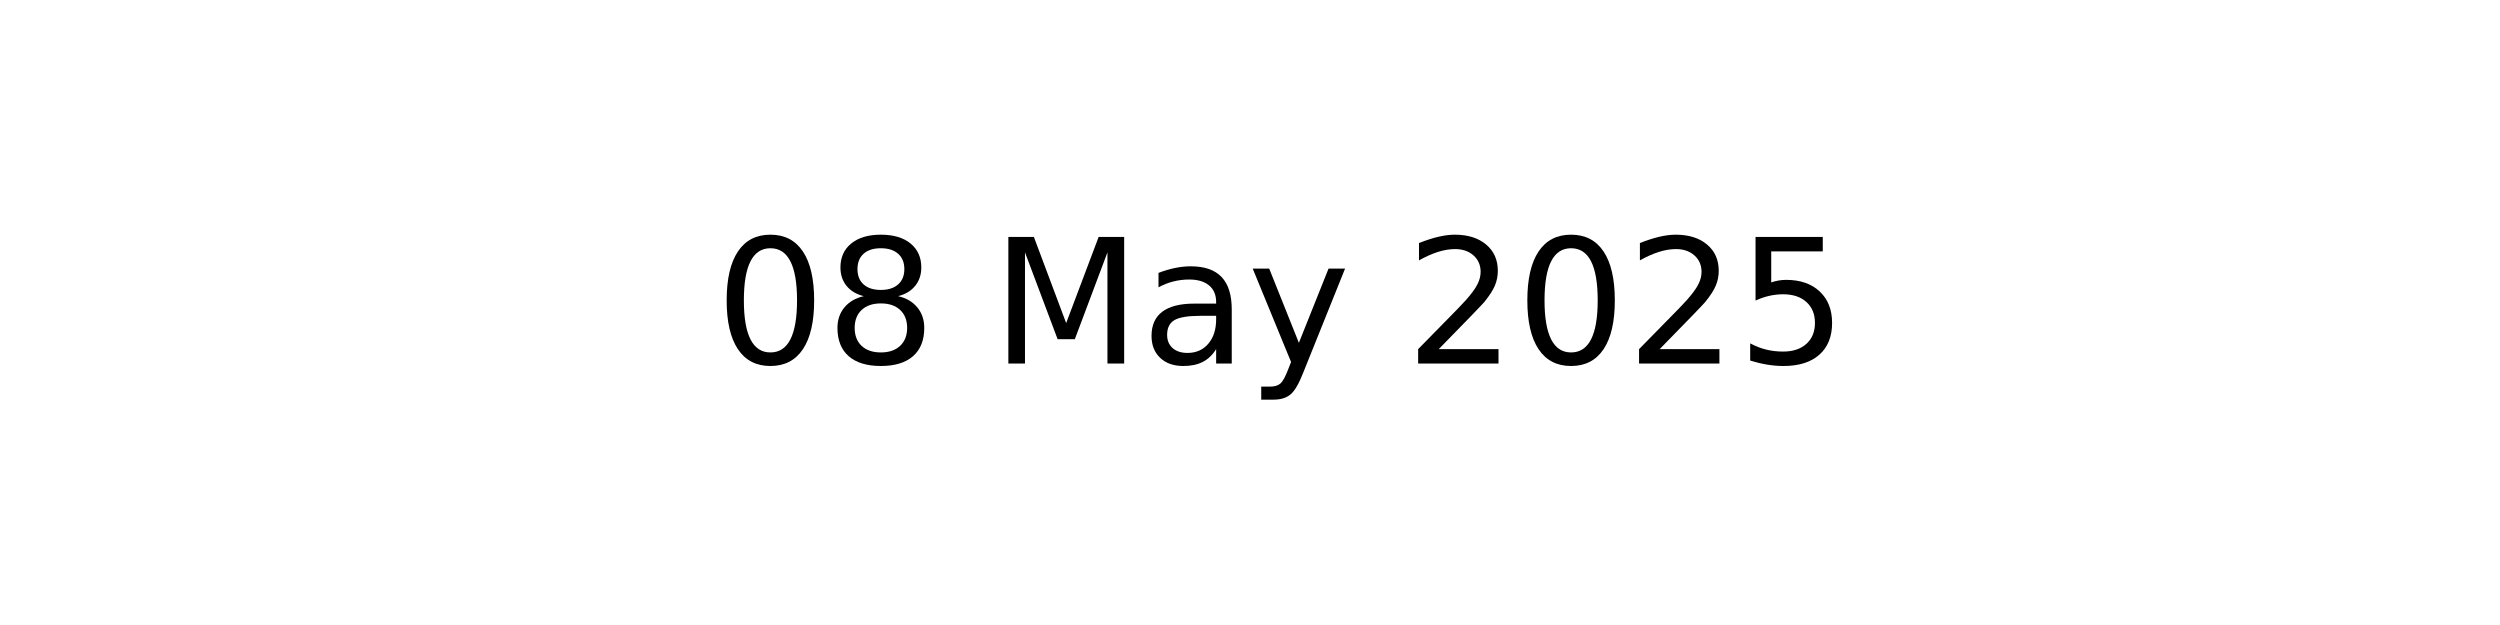
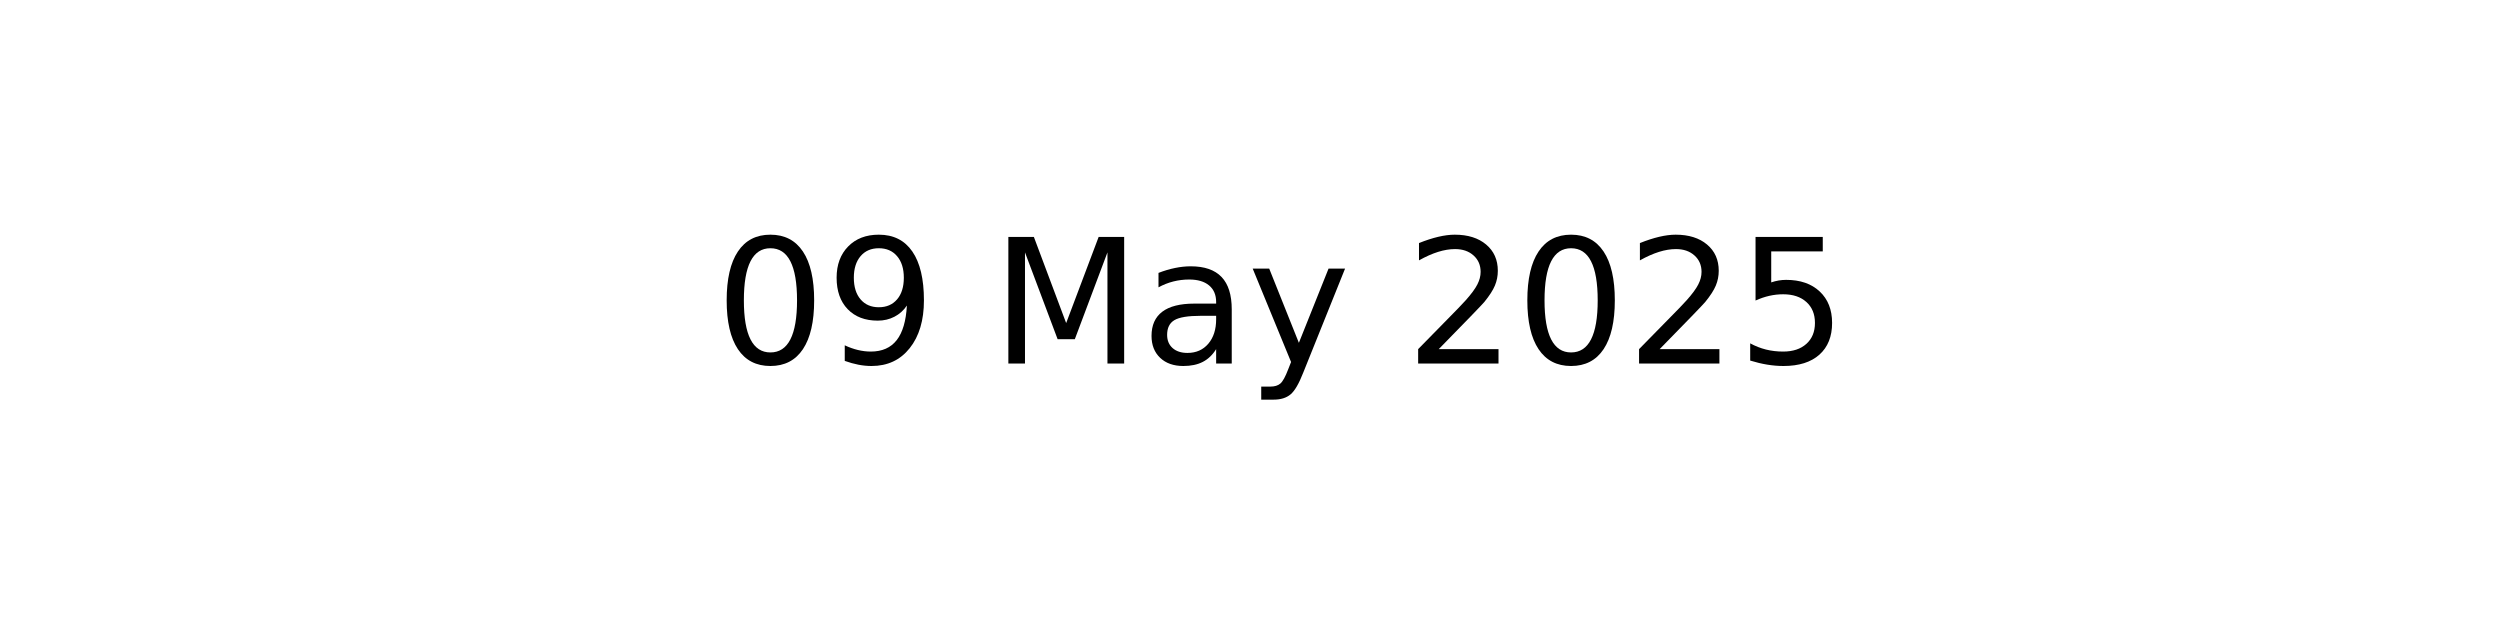
<svg xmlns="http://www.w3.org/2000/svg" xmlns:xlink="http://www.w3.org/1999/xlink" width="144pt" height="36pt" viewBox="0 0 144 36" version="1.1">
  <defs>
    <style type="text/css">*{stroke-linejoin: round; stroke-linecap: butt}</style>
  </defs>
  <g id="figure_1">
    <g id="axes_1">
      <g id="text_1">
        <g transform="translate(41.19687 20.93937) scale(0.1 -0.1)">
          <defs>
            <path id="DejaVuSans-30" d="M 2034 4250  Q 1547 4250 1301 3770  Q 1056 3291 1056 2328  Q 1056 1369 1301 889  Q 1547 409 2034 409  Q 2525 409 2770 889  Q 3016 1369 3016 2328  Q 3016 3291 2770 3770  Q 2525 4250 2034 4250  z M 2034 4750  Q 2819 4750 3233 4129  Q 3647 3509 3647 2328  Q 3647 1150 3233 529  Q 2819 -91 2034 -91  Q 1250 -91 836 529  Q 422 1150 422 2328  Q 422 3509 836 4129  Q 1250 4750 2034 4750  z " transform="scale(0.015625)" />
-             <path id="DejaVuSans-38" d="M 2034 2216  Q 1584 2216 1326 1975  Q 1069 1734 1069 1313  Q 1069 891 1326 650  Q 1584 409 2034 409  Q 2484 409 2743 651  Q 3003 894 3003 1313  Q 3003 1734 2745 1975  Q 2488 2216 2034 2216  z M 1403 2484  Q 997 2584 770 2862  Q 544 3141 544 3541  Q 544 4100 942 4425  Q 1341 4750 2034 4750  Q 2731 4750 3128 4425  Q 3525 4100 3525 3541  Q 3525 3141 3298 2862  Q 3072 2584 2669 2484  Q 3125 2378 3379 2068  Q 3634 1759 3634 1313  Q 3634 634 3220 271  Q 2806 -91 2034 -91  Q 1263 -91 848 271  Q 434 634 434 1313  Q 434 1759 690 2068  Q 947 2378 1403 2484  z M 1172 3481  Q 1172 3119 1398 2916  Q 1625 2713 2034 2713  Q 2441 2713 2670 2916  Q 2900 3119 2900 3481  Q 2900 3844 2670 4047  Q 2441 4250 2034 4250  Q 1625 4250 1398 4047  Q 1172 3844 1172 3481  z " transform="scale(0.015625)" />
+             <path id="DejaVuSans-39" d="M 703 97  L 703 672  Q 941 559 1184 500  Q 1428 441 1663 441  Q 2288 441 2617 861  Q 2947 1281 2994 2138  Q 2813 1869 2534 1725  Q 2256 1581 1919 1581  Q 1219 1581 811 2004  Q 403 2428 403 3163  Q 403 3881 828 4315  Q 1253 4750 1959 4750  Q 2769 4750 3195 4129  Q 3622 3509 3622 2328  Q 3622 1225 3098 567  Q 2575 -91 1691 -91  Q 1453 -91 1209 -44  Q 966 3 703 97  z M 1959 2075  Q 2384 2075 2632 2365  Q 2881 2656 2881 3163  Q 2881 3666 2632 3958  Q 2384 4250 1959 4250  Q 1534 4250 1286 3958  Q 1038 3666 1038 3163  Q 1038 2656 1286 2365  Q 1534 2075 1959 2075  z " transform="scale(0.015625)" />
            <path id="DejaVuSans-20" transform="scale(0.015625)" />
            <path id="DejaVuSans-4d" d="M 628 4666  L 1569 4666  L 2759 1491  L 3956 4666  L 4897 4666  L 4897 0  L 4281 0  L 4281 4097  L 3078 897  L 2444 897  L 1241 4097  L 1241 0  L 628 0  L 628 4666  z " transform="scale(0.015625)" />
            <path id="DejaVuSans-61" d="M 2194 1759  Q 1497 1759 1228 1600  Q 959 1441 959 1056  Q 959 750 1161 570  Q 1363 391 1709 391  Q 2188 391 2477 730  Q 2766 1069 2766 1631  L 2766 1759  L 2194 1759  z M 3341 1997  L 3341 0  L 2766 0  L 2766 531  Q 2569 213 2275 61  Q 1981 -91 1556 -91  Q 1019 -91 701 211  Q 384 513 384 1019  Q 384 1609 779 1909  Q 1175 2209 1959 2209  L 2766 2209  L 2766 2266  Q 2766 2663 2505 2880  Q 2244 3097 1772 3097  Q 1472 3097 1187 3025  Q 903 2953 641 2809  L 641 3341  Q 956 3463 1253 3523  Q 1550 3584 1831 3584  Q 2591 3584 2966 3190  Q 3341 2797 3341 1997  z " transform="scale(0.015625)" />
            <path id="DejaVuSans-79" d="M 2059 -325  Q 1816 -950 1584 -1140  Q 1353 -1331 966 -1331  L 506 -1331  L 506 -850  L 844 -850  Q 1081 -850 1212 -737  Q 1344 -625 1503 -206  L 1606 56  L 191 3500  L 800 3500  L 1894 763  L 2988 3500  L 3597 3500  L 2059 -325  z " transform="scale(0.015625)" />
            <path id="DejaVuSans-32" d="M 1228 531  L 3431 531  L 3431 0  L 469 0  L 469 531  Q 828 903 1448 1529  Q 2069 2156 2228 2338  Q 2531 2678 2651 2914  Q 2772 3150 2772 3378  Q 2772 3750 2511 3984  Q 2250 4219 1831 4219  Q 1534 4219 1204 4116  Q 875 4013 500 3803  L 500 4441  Q 881 4594 1212 4672  Q 1544 4750 1819 4750  Q 2544 4750 2975 4387  Q 3406 4025 3406 3419  Q 3406 3131 3298 2873  Q 3191 2616 2906 2266  Q 2828 2175 2409 1742  Q 1991 1309 1228 531  z " transform="scale(0.015625)" />
            <path id="DejaVuSans-35" d="M 691 4666  L 3169 4666  L 3169 4134  L 1269 4134  L 1269 2991  Q 1406 3038 1543 3061  Q 1681 3084 1819 3084  Q 2600 3084 3056 2656  Q 3513 2228 3513 1497  Q 3513 744 3044 326  Q 2575 -91 1722 -91  Q 1428 -91 1123 -41  Q 819 9 494 109  L 494 744  Q 775 591 1075 516  Q 1375 441 1709 441  Q 2250 441 2565 725  Q 2881 1009 2881 1497  Q 2881 1984 2565 2268  Q 2250 2553 1709 2553  Q 1456 2553 1204 2497  Q 953 2441 691 2322  L 691 4666  z " transform="scale(0.015625)" />
          </defs>
          <use xlink:href="#DejaVuSans-30" />
-           <use xlink:href="#DejaVuSans-38" x="63.623" />
+           <use xlink:href="#DejaVuSans-39" x="63.623" />
          <use xlink:href="#DejaVuSans-20" x="127.246" />
          <use xlink:href="#DejaVuSans-4d" x="159.033" />
          <use xlink:href="#DejaVuSans-61" x="245.312" />
          <use xlink:href="#DejaVuSans-79" x="306.592" />
          <use xlink:href="#DejaVuSans-20" x="365.771" />
          <use xlink:href="#DejaVuSans-32" x="397.559" />
          <use xlink:href="#DejaVuSans-30" x="461.182" />
          <use xlink:href="#DejaVuSans-32" x="524.805" />
          <use xlink:href="#DejaVuSans-35" x="588.428" />
        </g>
      </g>
    </g>
  </g>
</svg>
